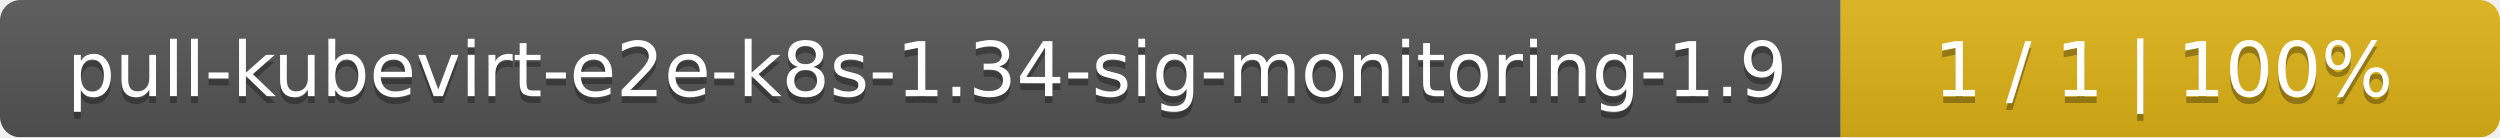
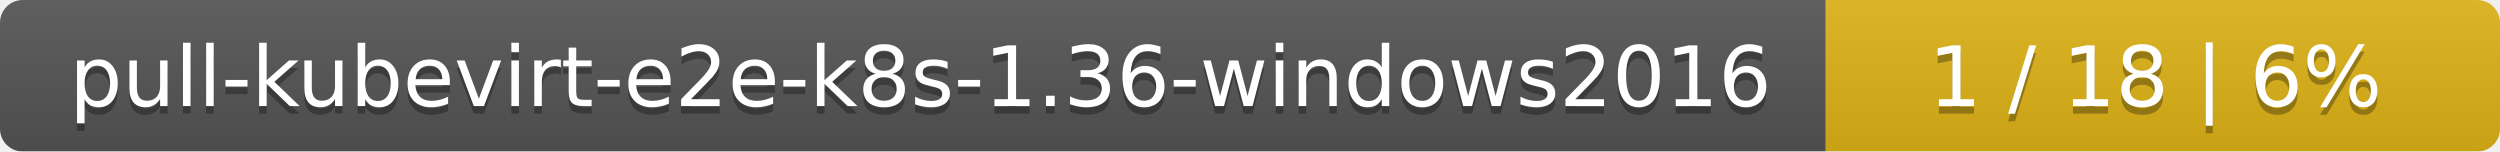
- <svg xmlns="http://www.w3.org/2000/svg" width="364" height="20">
+ <svg xmlns="http://www.w3.org/2000/svg" width="330" height="20">
  <linearGradient id="smooth" x2="0" y2="100%">
    <stop offset="0" stop-color="#bbb" stop-opacity=".1" />
    <stop offset="1" stop-opacity=".1" />
  </linearGradient>
  <mask id="round">
-     <rect width="364" height="20" rx="3" fill="#fff" />
+     <rect width="330" height="20" rx="3" fill="#fff" />
  </mask>
  <g mask="url(#round)">
-     <rect width="268" height="20" fill="#555" />
-     <rect x="268" width="96" height="20" fill="#dfb317" />
-     <rect width="364" height="20" fill="url(#smooth)" />
+     <rect width="241" height="20" fill="#555" />
+     <rect x="241" width="89" height="20" fill="#dfb317" />
+     <rect width="330" height="20" fill="url(#smooth)" />
  </g>
  <g fill="#fff" text-anchor="middle" font-family="DejaVu Sans,Verdana,Geneva,sans-serif" font-size="11">
-     <text x="135" y="15" fill="#010101" fill-opacity=".3">pull-kubevirt-e2e-k8s-1.34-sig-monitoring-1.9</text>
-     <text x="135" y="14">pull-kubevirt-e2e-k8s-1.34-sig-monitoring-1.9</text>
-     <text x="315" y="15" fill="#010101" fill-opacity=".3">1 / 1    |    100%</text>
-     <text x="315" y="14">1 / 1    |    100%</text>
+     <text x="121.5" y="15" fill="#010101" fill-opacity=".3">pull-kubevirt-e2e-k8s-1.36-windows2016</text>
+     <text x="121.5" y="14">pull-kubevirt-e2e-k8s-1.36-windows2016</text>
+     <text x="284.5" y="15" fill="#010101" fill-opacity=".3">1 / 18    |    6%</text>
+     <text x="284.5" y="14">1 / 18    |    6%</text>
  </g>
</svg>
